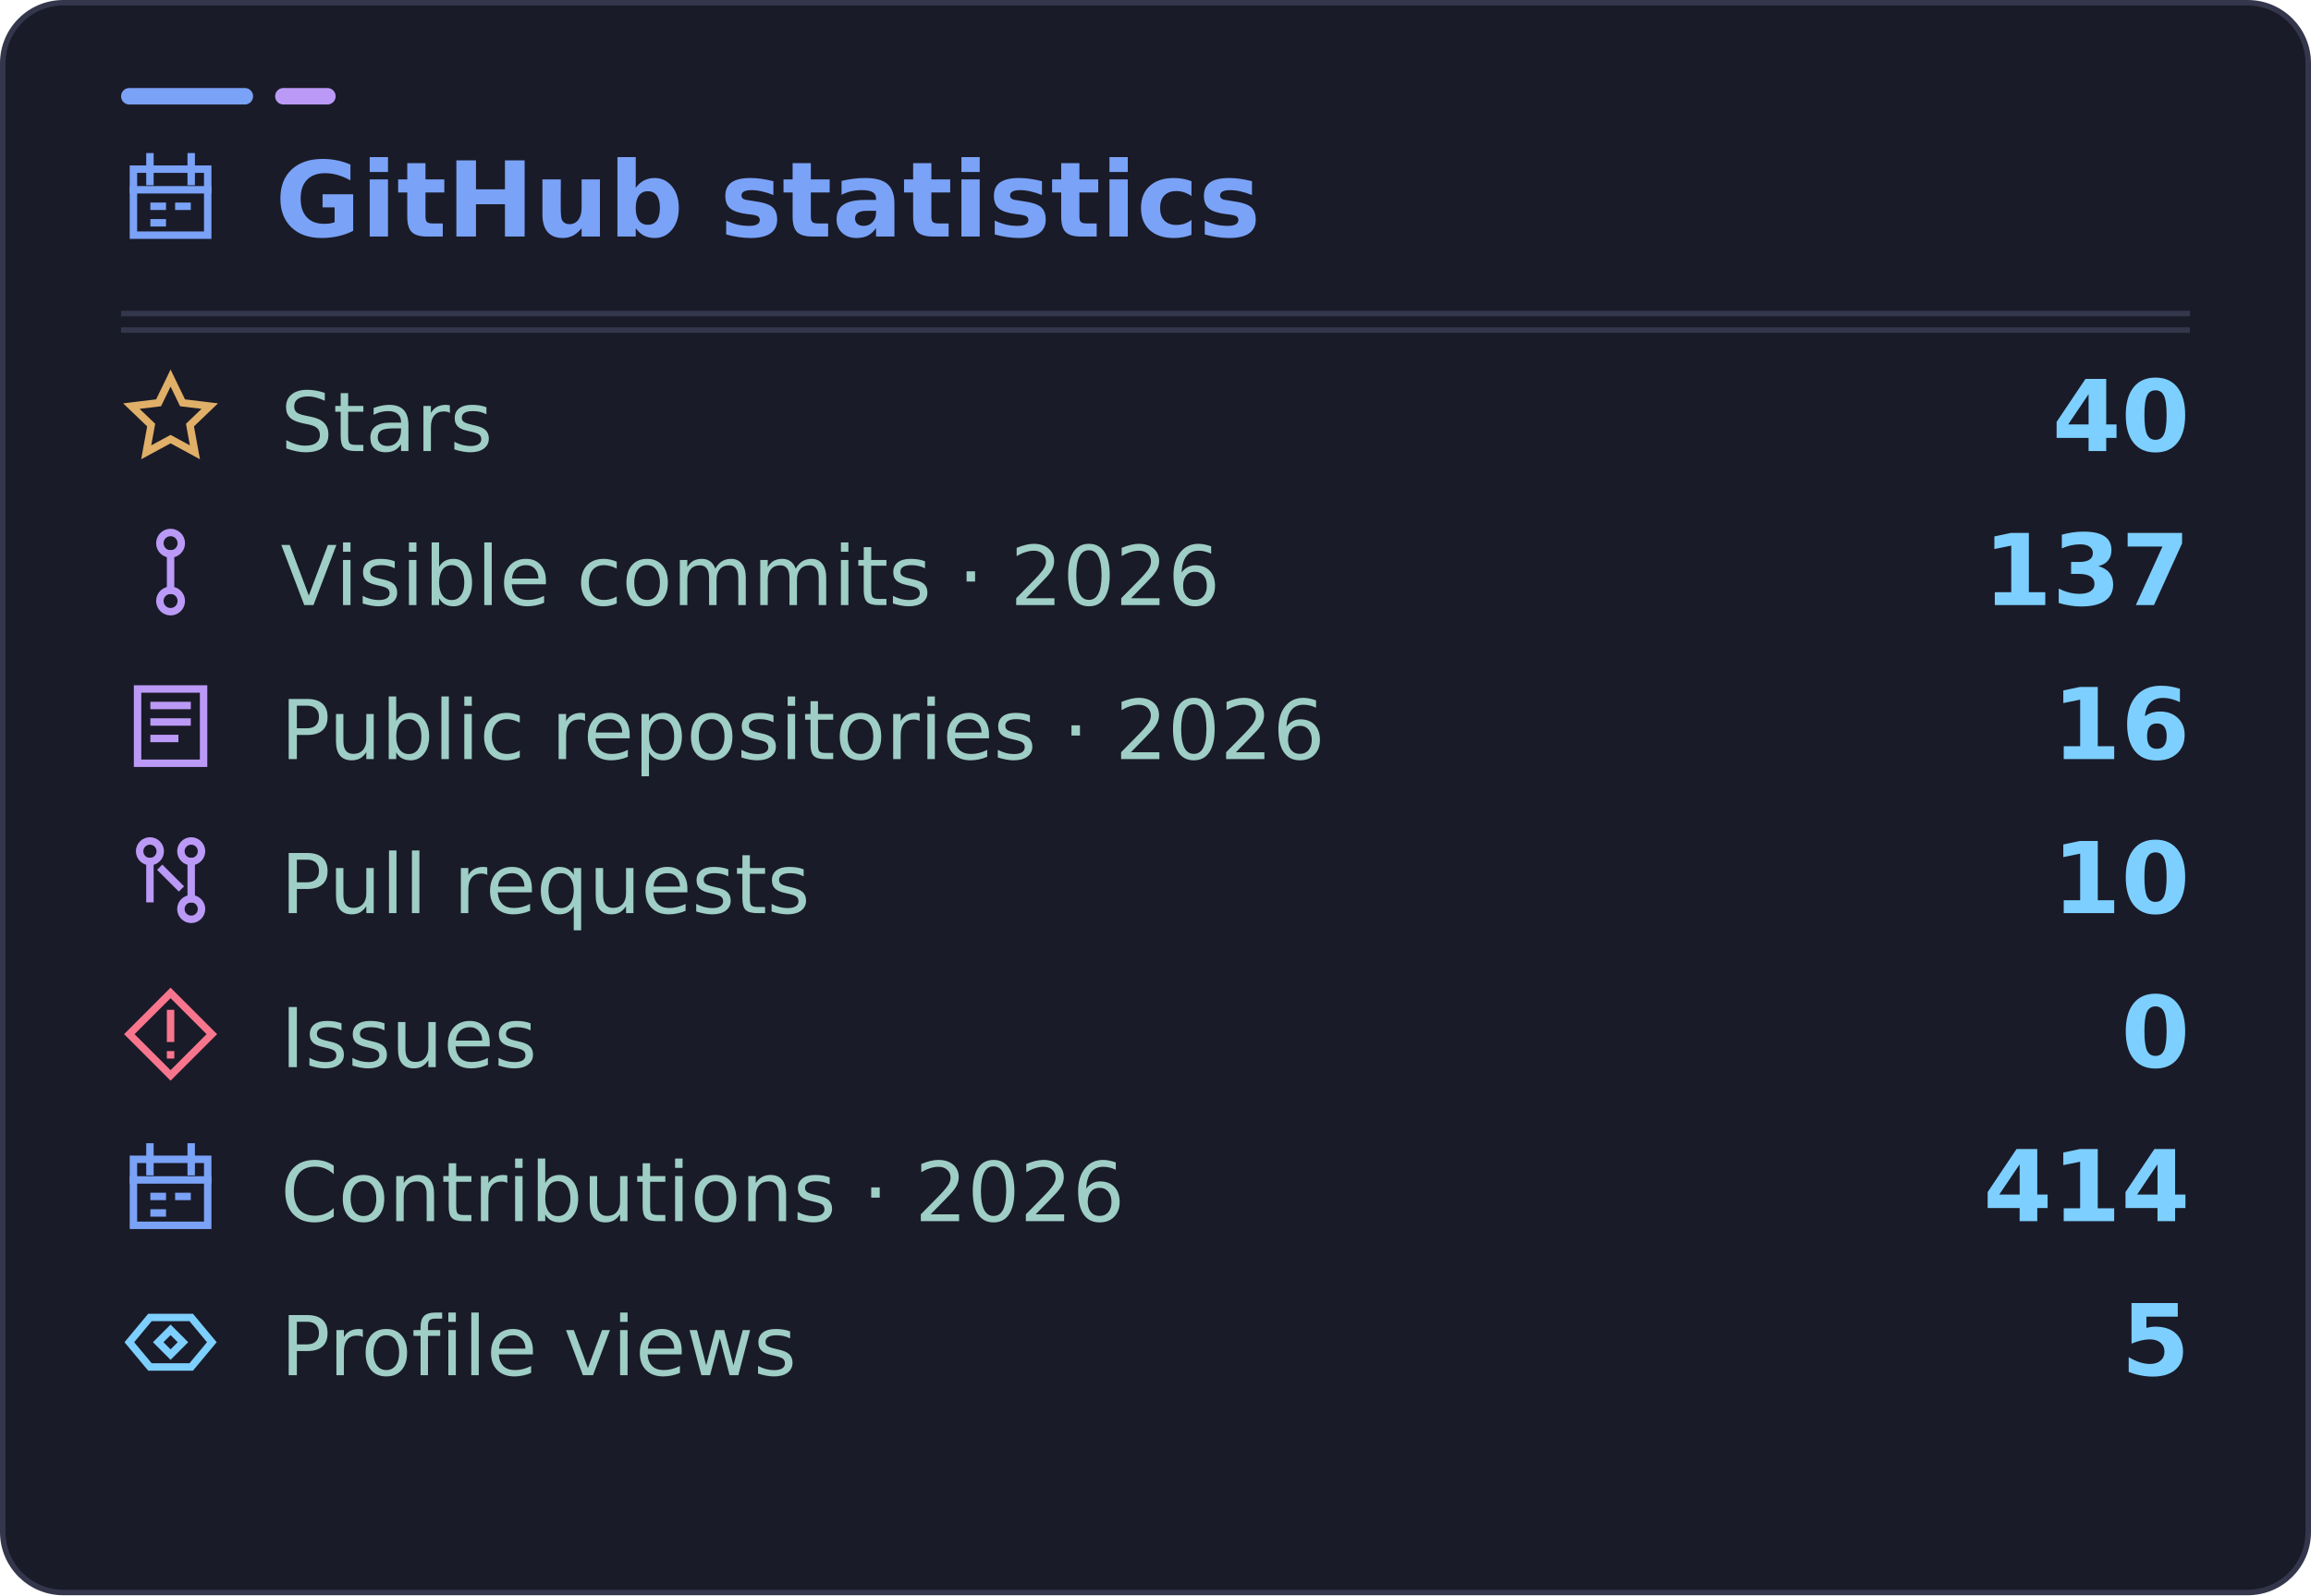
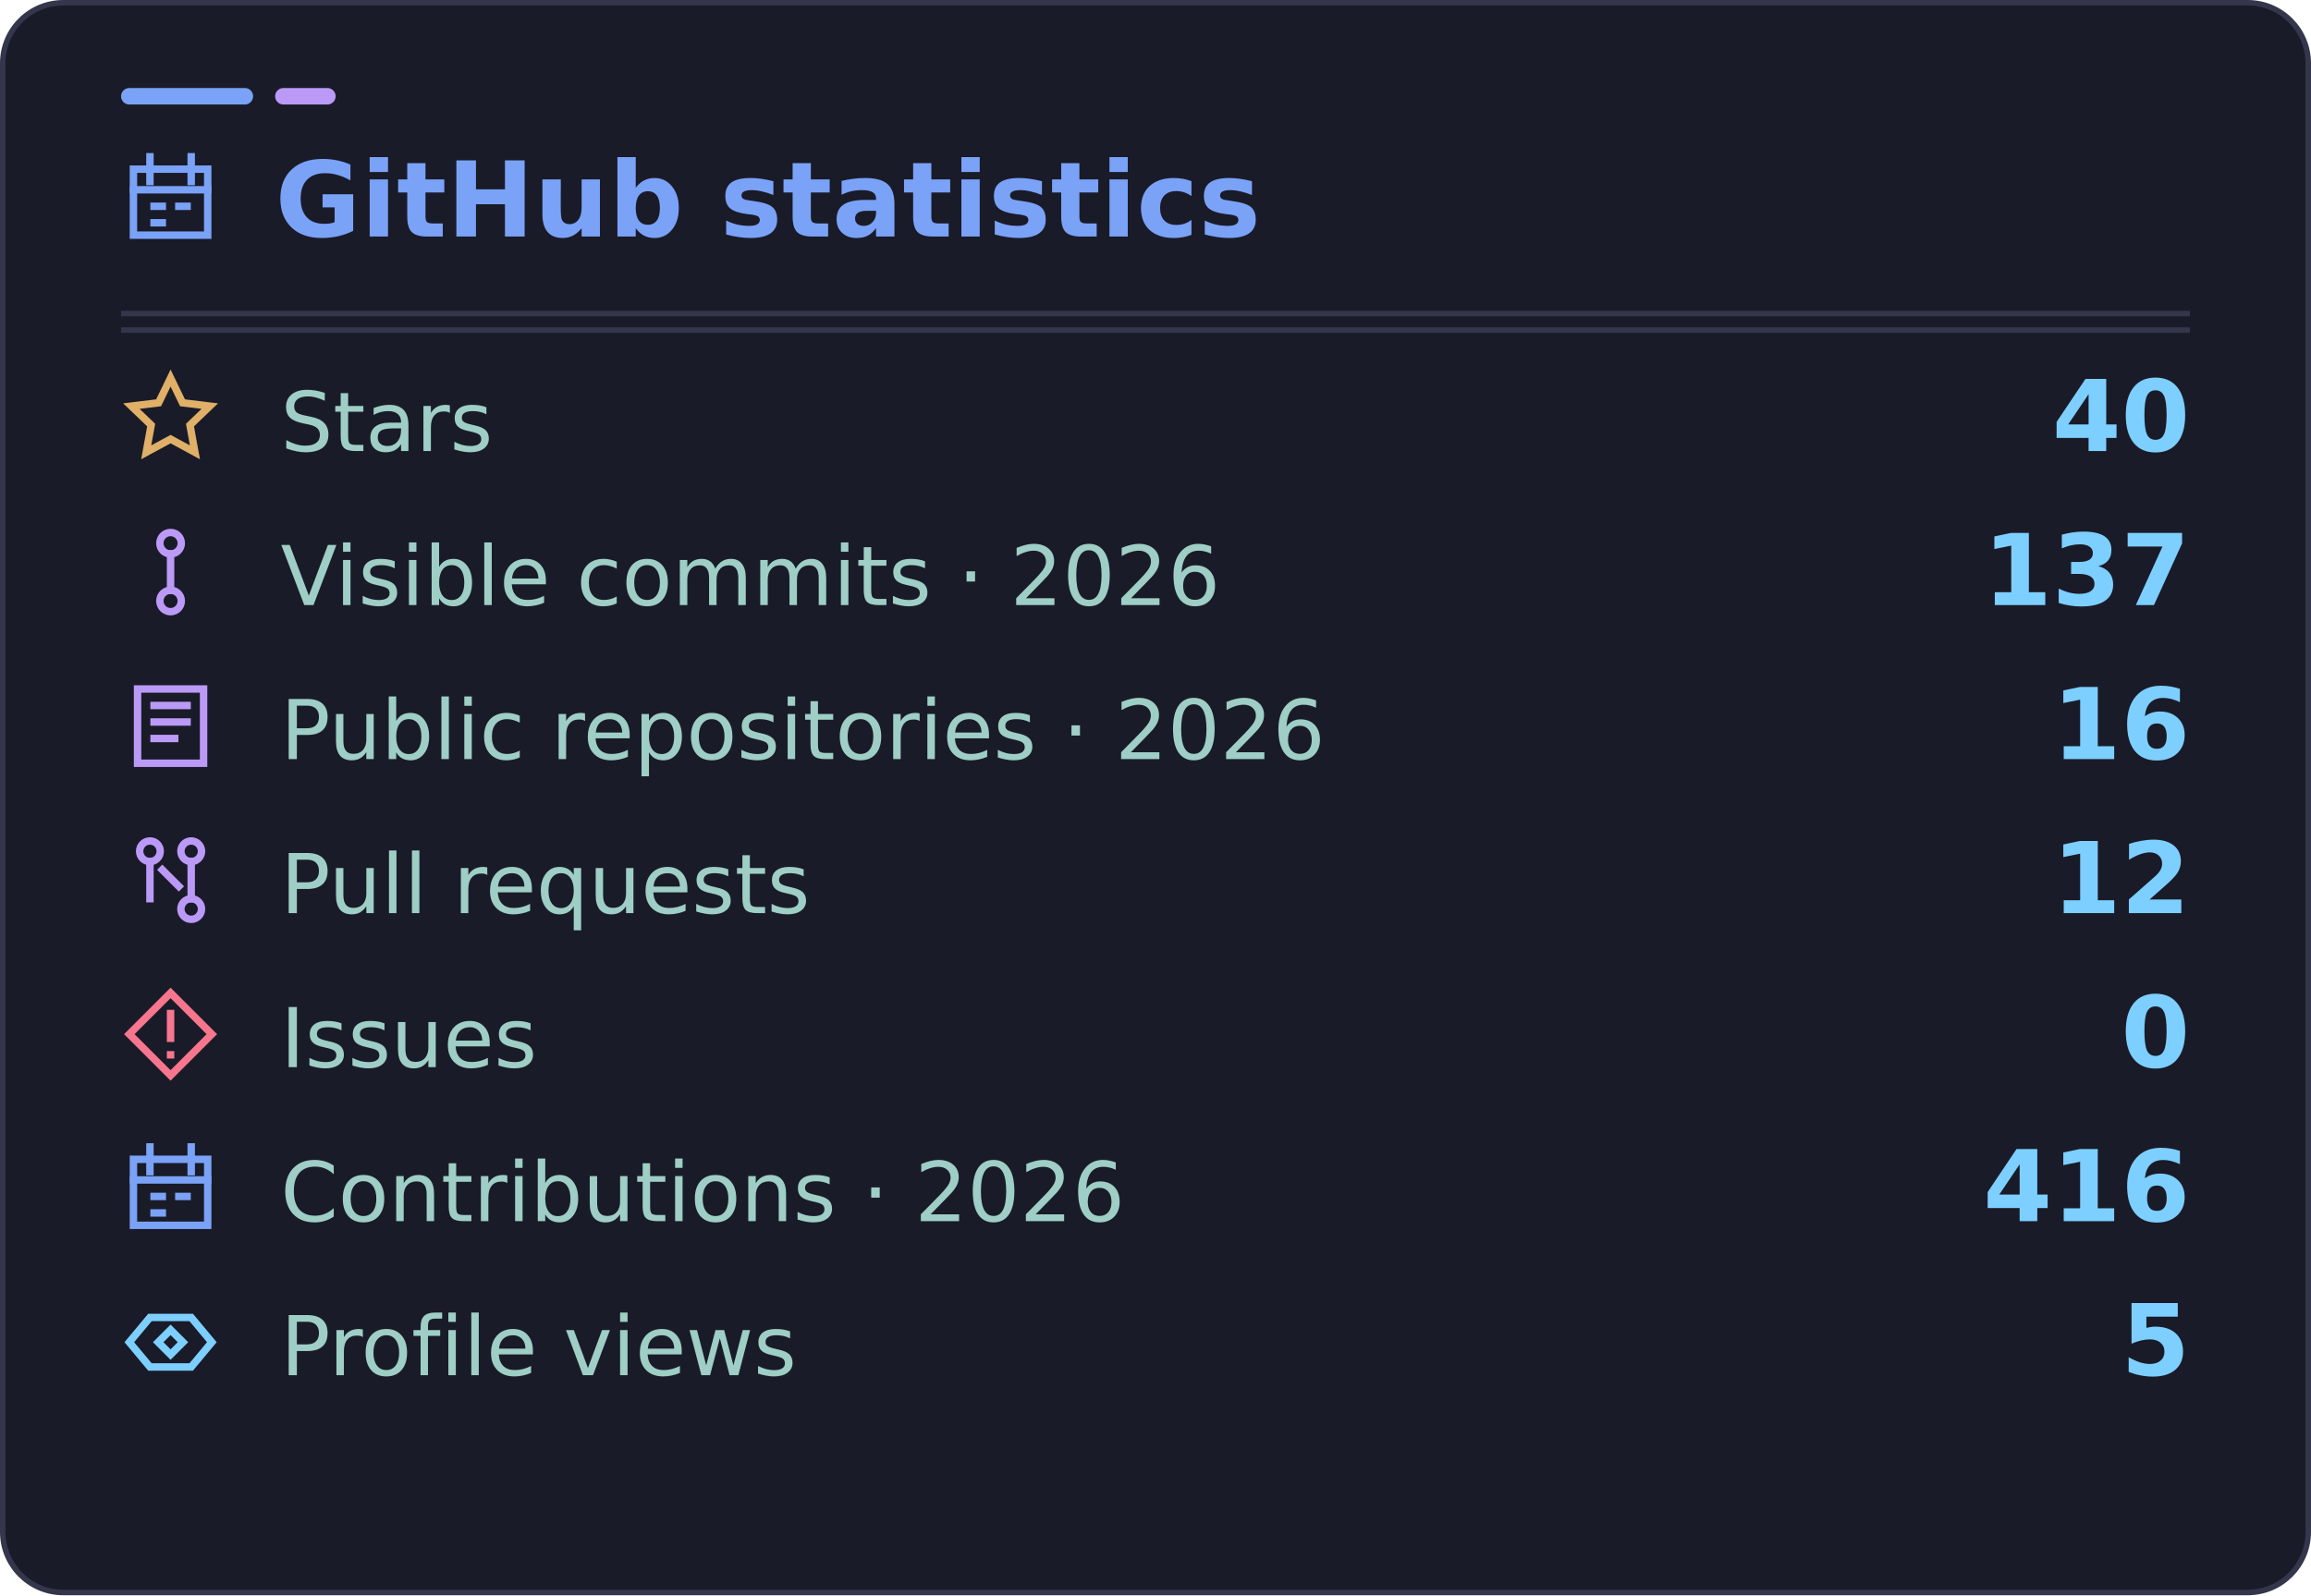
<svg xmlns="http://www.w3.org/2000/svg" width="420" height="290" viewBox="0 0 420 290" role="img" aria-labelledby="title desc" data-visits="5">
  <rect x="0.5" y="0.5" width="419" height="289" rx="11" fill="#1a1b28" stroke="#34364c" />
  <rect x="22" y="16" width="24" height="3" rx="1.5" fill="#7aa2f7" />
  <rect x="50" y="16" width="11" height="3" rx="1.5" fill="#bb9af7" />
  <path d="M22 60H398" stroke="#34364c" />
  <g font-family="DejaVu Sans, Segoe UI, Arial, sans-serif">
    <svg x="22" y="27" width="18" height="18" viewBox="0 0 24 24" fill="none" stroke="#7aa2f7" stroke-width="1.8" stroke-linecap="square" stroke-linejoin="miter" aria-hidden="true">
      <rect x="3" y="5" width="18" height="16" />
      <path d="M7 2v6m10-6v6M3 10h18m-13 4h2m4 0h2m-8 4h2" />
    </svg>
    <text x="50" y="43" fill="#7aa2f7" font-size="19" font-weight="700">GitHub statistics</text>
    <path d="M22 57H398" stroke="#34364c" />
    <svg x="22" y="67" width="18" height="18" viewBox="0 0 24 24" fill="none" stroke="#e0af68" stroke-width="1.8" stroke-linecap="square" stroke-linejoin="miter" aria-hidden="true">
      <path d="m12 2.3 2.9 6 6.6.8-4.8 4.6 1.2 6.6-5.9-3.2-5.9 3.2 1.2-6.6-4.8-4.6 6.6-.8 2.9-6Z" />
    </svg>
    <text x="51" y="82" fill="#9ecec5" font-size="15">Stars</text>
    <text x="398" y="82" text-anchor="end" fill="#7dcfff" font-size="18" font-weight="700">40</text>
    <svg x="22" y="95" width="18" height="18" viewBox="0 0 24 24" fill="none" stroke="#bb9af7" stroke-width="1.8" stroke-linecap="square" stroke-linejoin="miter" aria-hidden="true">
      <circle cx="12" cy="5" r="2.6" />
      <circle cx="12" cy="19" r="2.6" />
      <path d="M12 7.6v8.8" />
    </svg>
    <text x="51" y="110" fill="#9ecec5" font-size="15">Visible commits · 2026</text>
    <text x="398" y="110" text-anchor="end" fill="#7dcfff" font-size="18" font-weight="700">137</text>
    <svg x="22" y="123" width="18" height="18" viewBox="0 0 24 24" fill="none" stroke="#bb9af7" stroke-width="1.8" stroke-linecap="square" stroke-linejoin="miter" aria-hidden="true">
      <path d="M4 3h16v18H4zM8 7h8M8 11h8M8 15h5" />
    </svg>
    <text x="51" y="138" fill="#9ecec5" font-size="15">Public repositories · 2026</text>
    <text x="398" y="138" text-anchor="end" fill="#7dcfff" font-size="18" font-weight="700">16</text>
    <svg x="22" y="151" width="18" height="18" viewBox="0 0 24 24" fill="none" stroke="#bb9af7" stroke-width="1.8" stroke-linecap="square" stroke-linejoin="miter" aria-hidden="true">
      <circle cx="7" cy="5" r="2.5" />
      <circle cx="17" cy="19" r="2.5" />
      <circle cx="17" cy="5" r="2.5" />
      <path d="M7 7.5v9m10-9v9m-7-7 4 4" />
    </svg>
    <text x="51" y="166" fill="#9ecec5" font-size="15">Pull requests</text>
-     <text x="398" y="166" text-anchor="end" fill="#7dcfff" font-size="18" font-weight="700">10</text>
+     <text x="398" y="166" text-anchor="end" fill="#7dcfff" font-size="18" font-weight="700">12</text>
    <svg x="22" y="179" width="18" height="18" viewBox="0 0 24 24" fill="none" stroke="#f7768e" stroke-width="1.8" stroke-linecap="square" stroke-linejoin="miter" aria-hidden="true">
      <path d="m12 2 10 10-10 10L2 12 12 2Z" />
      <path d="M12 7v6m0 4v.01" />
    </svg>
    <text x="51" y="194" fill="#9ecec5" font-size="15">Issues</text>
    <text x="398" y="194" text-anchor="end" fill="#7dcfff" font-size="18" font-weight="700">0</text>
    <svg x="22" y="207" width="18" height="18" viewBox="0 0 24 24" fill="none" stroke="#7aa2f7" stroke-width="1.8" stroke-linecap="square" stroke-linejoin="miter" aria-hidden="true">
      <rect x="3" y="5" width="18" height="16" />
      <path d="M7 2v6m10-6v6M3 10h18m-13 4h2m4 0h2m-8 4h2" />
    </svg>
    <text x="51" y="222" fill="#9ecec5" font-size="15">Contributions · 2026</text>
-     <text x="398" y="222" text-anchor="end" fill="#7dcfff" font-size="18" font-weight="700">414</text>
+     <text x="398" y="222" text-anchor="end" fill="#7dcfff" font-size="18" font-weight="700">416</text>
    <svg x="22" y="235" width="18" height="18" viewBox="0 0 24 24" fill="none" stroke="#7dcfff" stroke-width="1.8" stroke-linecap="square" stroke-linejoin="miter" aria-hidden="true">
      <path d="m2 12 5-6h10l5 6-5 6H7l-5-6Z" />
      <path d="m12 9 3 3-3 3-3-3 3-3Z" />
    </svg>
    <text x="51" y="250" fill="#9ecec5" font-size="15">Profile views</text>
    <text id="visits-value" x="398" y="250" text-anchor="end" fill="#7dcfff" font-size="18" font-weight="700">5</text>
  </g>
</svg>
